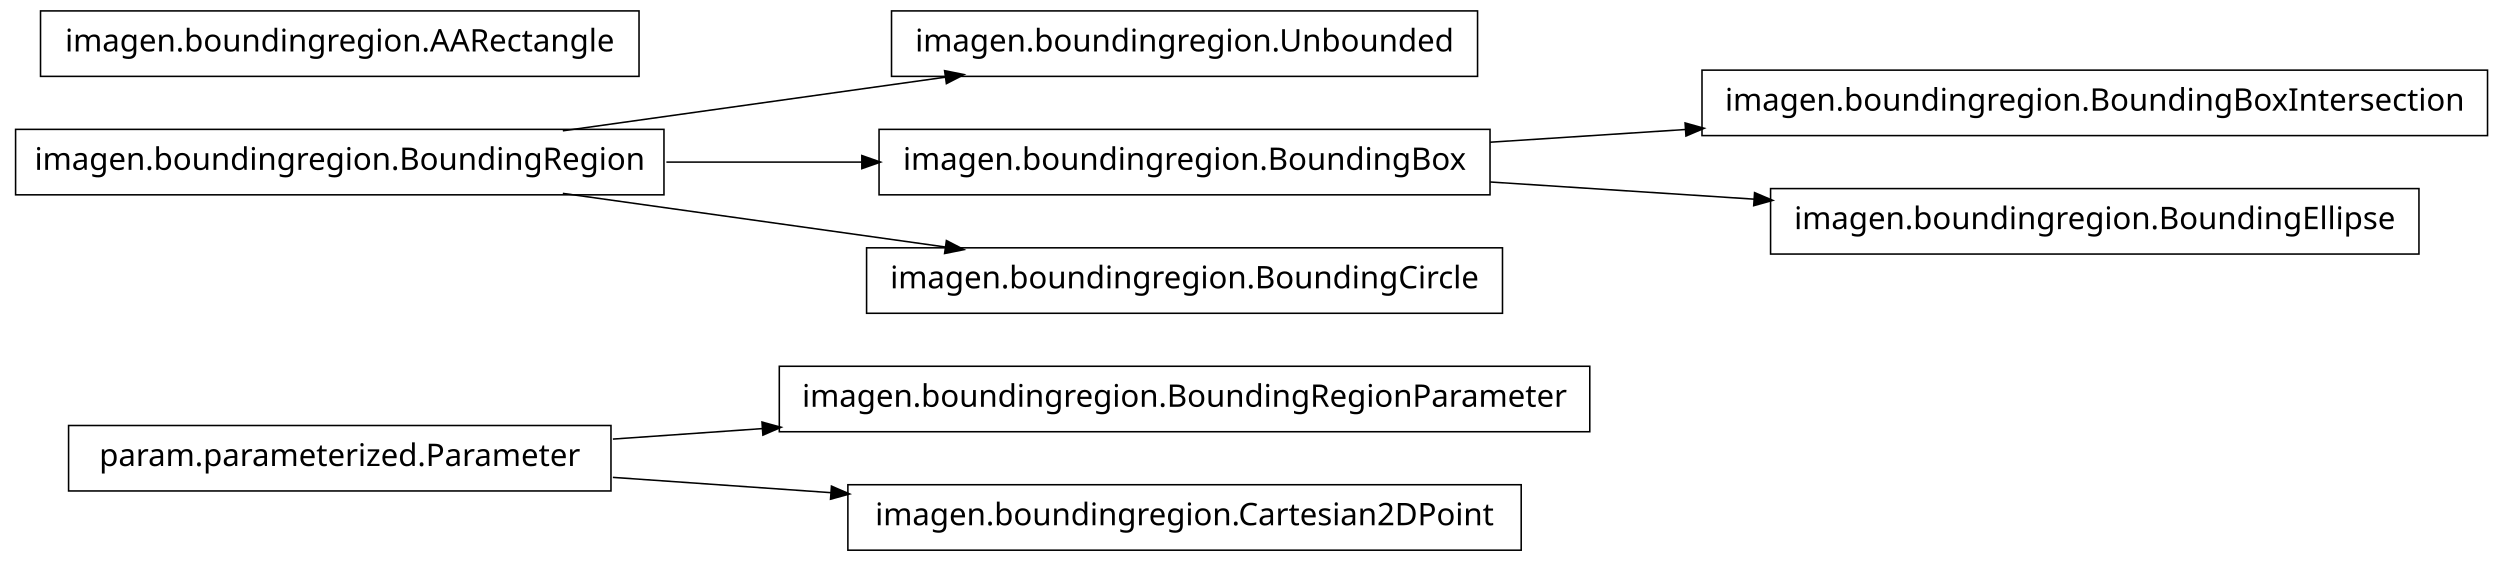
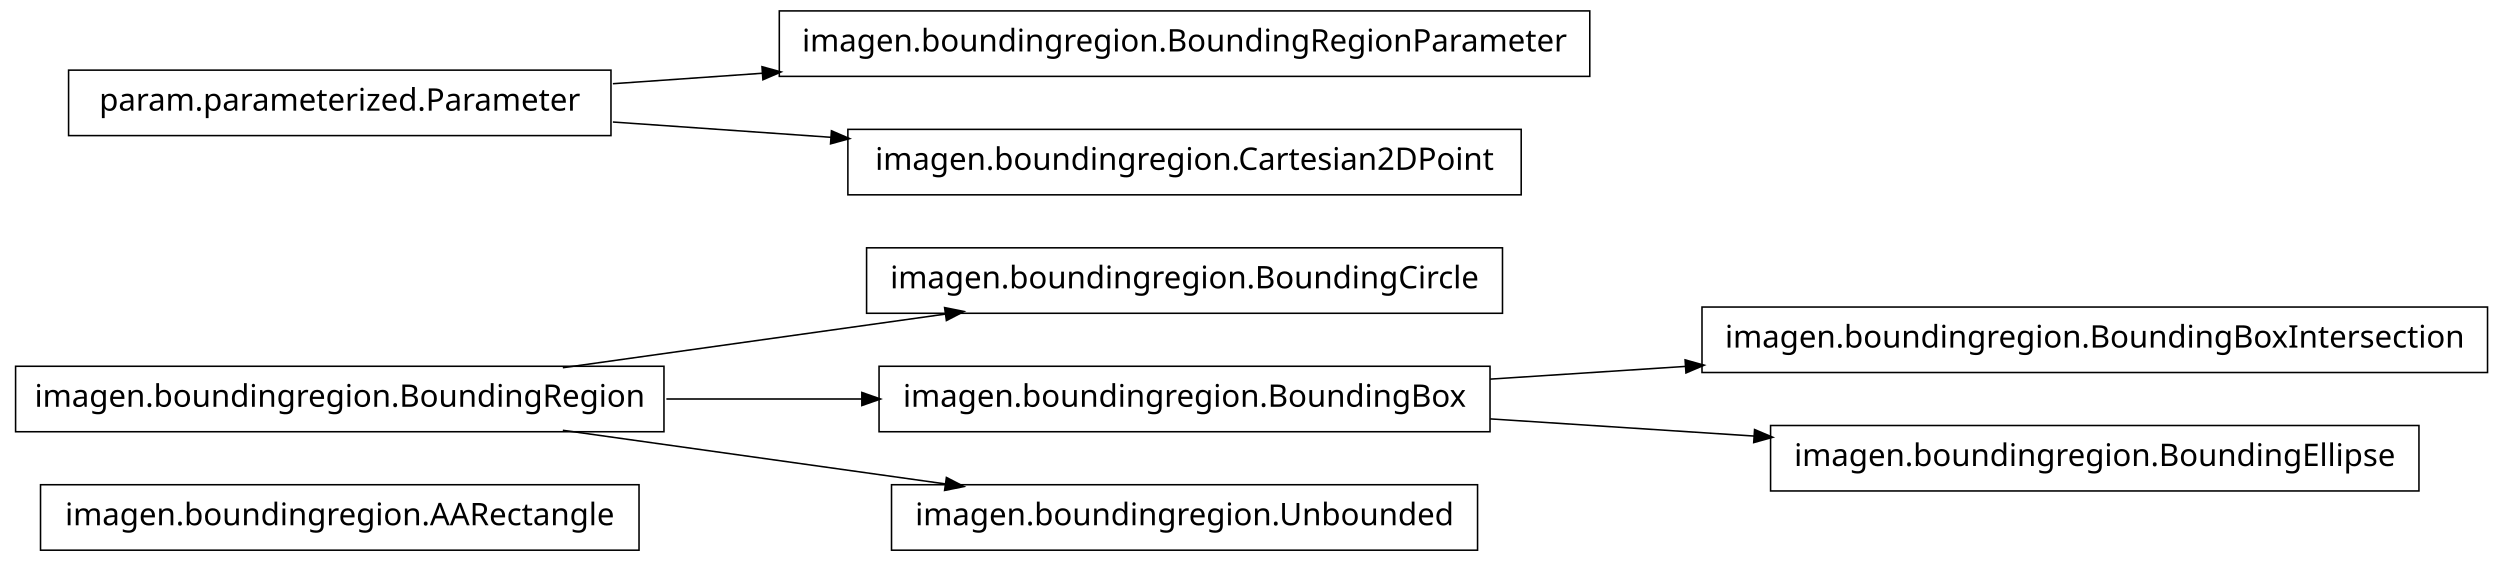
<svg xmlns="http://www.w3.org/2000/svg" width="802pt" height="180pt" viewBox="0.00 0.00 802.00 180.00">
  <g id="graph1" class="graph" transform="scale(1 1) rotate(0) translate(4 176)">
    <polygon fill="white" stroke="white" points="-4,5 -4,-176 799,-176 799,5 -4,5" />
    <g id="node1" class="node">
-       <polygon fill="none" stroke="black" stroke-width="0.5" points="506,-58.5 246,-58.5 246,-37.5 506,-37.5 506,-58.5" />
-       <text text-anchor="middle" x="376" y="-45.5" font-family="Vera" font-size="10.00">imagen.boundingregion.BoundingRegionParameter</text>
+       <polygon fill="none" stroke="black" stroke-width="0.5" points="201,-20.5 9,-20.5 9,0.5 201,0.5 201,-20.5" />
+       <text text-anchor="middle" x="105" y="-7.5" font-family="Vera" font-size="10.00">imagen.boundingregion.AARectangle</text>
    </g>
    <g id="node2" class="node">
-       <polygon fill="none" stroke="black" stroke-width="0.5" points="192,-39.5 18,-39.5 18,-18.5 192,-18.5 192,-39.5" />
-       <text text-anchor="middle" x="105" y="-26.5" font-family="Vera" font-size="10.00">param.parameterized.Parameter</text>
-     </g>
-     <g id="edge2" class="edge">
-       <path fill="none" stroke="black" stroke-width="0.5" d="M192.612,-35.142C208.028,-36.223 224.392,-37.371 240.752,-38.518" />
-       <polygon fill="black" stroke="black" points="240.718,-40.27 245.828,-38.874 240.963,-36.778 240.718,-40.27" />
-     </g>
-     <g id="node4" class="node">
-       <polygon fill="none" stroke="black" stroke-width="0.5" points="484,-20.5 268,-20.5 268,0.5 484,0.5 484,-20.5" />
-       <text text-anchor="middle" x="376" y="-7.5" font-family="Vera" font-size="10.00">imagen.boundingregion.Cartesian2DPoint</text>
-     </g>
-     <g id="edge4" class="edge">
-       <path fill="none" stroke="black" stroke-width="0.5" d="M192.612,-22.858C214.989,-21.289 239.367,-19.579 262.826,-17.935" />
-       <polygon fill="black" stroke="black" points="262.952,-19.68 267.817,-17.585 262.707,-16.189 262.952,-19.68" />
-     </g>
-     <g id="node6" class="node">
-       <polygon fill="none" stroke="black" stroke-width="0.5" points="209,-134.5 1,-134.5 1,-113.5 209,-113.5 209,-134.5" />
-       <text text-anchor="middle" x="105" y="-121.5" font-family="Vera" font-size="10.00">imagen.boundingregion.BoundingRegion</text>
-     </g>
-     <g id="node7" class="node">
-       <polygon fill="none" stroke="black" stroke-width="0.5" points="470,-172.5 282,-172.5 282,-151.5 470,-151.5 470,-172.5" />
-       <text text-anchor="middle" x="376" y="-159.5" font-family="Vera" font-size="10.00">imagen.boundingregion.Unbounded</text>
-     </g>
-     <g id="edge6" class="edge">
-       <path fill="none" stroke="black" stroke-width="0.5" d="M176.557,-134.034C214.376,-139.337 260.819,-145.849 299.369,-151.255" />
-       <polygon fill="black" stroke="black" points="299.318,-153.015 304.513,-151.976 299.804,-149.549 299.318,-153.015" />
-     </g>
-     <g id="node10" class="node">
-       <polygon fill="none" stroke="black" stroke-width="0.5" points="474,-134.5 278,-134.5 278,-113.5 474,-113.5 474,-134.5" />
-       <text text-anchor="middle" x="376" y="-121.5" font-family="Vera" font-size="10.00">imagen.boundingregion.BoundingBox</text>
-     </g>
-     <g id="edge12" class="edge">
-       <path fill="none" stroke="black" stroke-width="0.5" d="M209.776,-124C230.372,-124 251.968,-124 272.521,-124" />
-       <polygon fill="black" stroke="black" points="272.723,-125.75 277.723,-124 272.723,-122.25 272.723,-125.75" />
-     </g>
-     <g id="node12" class="node">
      <polygon fill="none" stroke="black" stroke-width="0.5" points="478,-96.5 274,-96.5 274,-75.5 478,-75.5 478,-96.5" />
      <text text-anchor="middle" x="376" y="-83.5" font-family="Vera" font-size="10.00">imagen.boundingregion.BoundingCircle</text>
    </g>
-     <g id="edge10" class="edge">
-       <path fill="none" stroke="black" stroke-width="0.5" d="M176.557,-113.966C214.376,-108.663 260.819,-102.151 299.369,-96.745" />
-       <polygon fill="black" stroke="black" points="299.804,-98.451 304.513,-96.024 299.318,-94.985 299.804,-98.451" />
+     <g id="node3" class="node">
+       <polygon fill="none" stroke="black" stroke-width="0.5" points="209,-58.5 1,-58.5 1,-37.5 209,-37.5 209,-58.5" />
+       <text text-anchor="middle" x="105" y="-45.5" font-family="Vera" font-size="10.00">imagen.boundingregion.BoundingRegion</text>
+     </g>
+     <g id="edge2" class="edge">
+       <path fill="none" stroke="black" stroke-width="0.5" d="M176.557,-58.034C214.376,-63.337 260.819,-69.849 299.369,-75.255" />
+       <polygon fill="black" stroke="black" points="299.318,-77.015 304.513,-75.976 299.804,-73.549 299.318,-77.015" />
+     </g>
+     <g id="node6" class="node">
+       <polygon fill="none" stroke="black" stroke-width="0.5" points="474,-58.5 278,-58.5 278,-37.5 474,-37.5 474,-58.5" />
+       <text text-anchor="middle" x="376" y="-45.5" font-family="Vera" font-size="10.00">imagen.boundingregion.BoundingBox</text>
+     </g>
+     <g id="edge6" class="edge">
+       <path fill="none" stroke="black" stroke-width="0.5" d="M209.776,-48C230.372,-48 251.968,-48 272.521,-48" />
+       <polygon fill="black" stroke="black" points="272.723,-49.75 277.723,-48 272.723,-46.25 272.723,-49.75" />
+     </g>
+     <g id="node14" class="node">
+       <polygon fill="none" stroke="black" stroke-width="0.5" points="470,-20.5 282,-20.5 282,0.5 470,0.5 470,-20.5" />
+       <text text-anchor="middle" x="376" y="-7.5" font-family="Vera" font-size="10.00">imagen.boundingregion.Unbounded</text>
+     </g>
+     <g id="edge12" class="edge">
+       <path fill="none" stroke="black" stroke-width="0.5" d="M176.557,-37.966C214.376,-32.663 260.819,-26.151 299.369,-20.745" />
+       <polygon fill="black" stroke="black" points="299.804,-22.451 304.513,-20.024 299.318,-18.985 299.804,-22.451" />
+     </g>
+     <g id="node5" class="node">
+       <polygon fill="none" stroke="black" stroke-width="0.5" points="794,-77.5 542,-77.5 542,-56.5 794,-56.5 794,-77.5" />
+       <text text-anchor="middle" x="668" y="-64.5" font-family="Vera" font-size="10.00">imagen.boundingregion.BoundingBoxIntersection</text>
+     </g>
+     <g id="edge4" class="edge">
+       <path fill="none" stroke="black" stroke-width="0.5" d="M474.044,-54.38C494.214,-55.692 515.758,-57.094 536.882,-58.468" />
+       <polygon fill="black" stroke="black" points="536.85,-60.22 541.953,-58.798 537.078,-56.727 536.85,-60.22" />
    </g>
    <g id="node9" class="node">
-       <polygon fill="none" stroke="black" stroke-width="0.5" points="794,-153.5 542,-153.5 542,-132.5 794,-132.5 794,-153.5" />
-       <text text-anchor="middle" x="668" y="-140.5" font-family="Vera" font-size="10.00">imagen.boundingregion.BoundingBoxIntersection</text>
+       <polygon fill="none" stroke="black" stroke-width="0.5" points="772,-39.5 564,-39.5 564,-18.5 772,-18.5 772,-39.5" />
+       <text text-anchor="middle" x="668" y="-26.5" font-family="Vera" font-size="10.00">imagen.boundingregion.BoundingEllipse</text>
    </g>
    <g id="edge8" class="edge">
-       <path fill="none" stroke="black" stroke-width="0.5" d="M474.044,-130.38C494.214,-131.692 515.758,-133.094 536.882,-134.468" />
-       <polygon fill="black" stroke="black" points="536.85,-136.22 541.953,-134.798 537.078,-132.727 536.85,-136.22" />
+       <path fill="none" stroke="black" stroke-width="0.5" d="M474.044,-41.62C501.262,-39.849 530.98,-37.916 558.793,-36.106" />
+       <polygon fill="black" stroke="black" points="559.088,-37.841 563.964,-35.77 558.86,-34.348 559.088,-37.841" />
    </g>
-     <g id="node15" class="node">
-       <polygon fill="none" stroke="black" stroke-width="0.5" points="772,-115.5 564,-115.5 564,-94.5 772,-94.5 772,-115.5" />
-       <text text-anchor="middle" x="668" y="-102.5" font-family="Vera" font-size="10.00">imagen.boundingregion.BoundingEllipse</text>
+     <g id="node11" class="node">
+       <polygon fill="none" stroke="black" stroke-width="0.5" points="506,-172.5 246,-172.5 246,-151.5 506,-151.5 506,-172.5" />
+       <text text-anchor="middle" x="376" y="-159.5" font-family="Vera" font-size="10.00">imagen.boundingregion.BoundingRegionParameter</text>
+     </g>
+     <g id="node12" class="node">
+       <polygon fill="none" stroke="black" stroke-width="0.5" points="192,-153.5 18,-153.5 18,-132.5 192,-132.5 192,-153.5" />
+       <text text-anchor="middle" x="105" y="-140.5" font-family="Vera" font-size="10.00">param.parameterized.Parameter</text>
+     </g>
+     <g id="edge10" class="edge">
+       <path fill="none" stroke="black" stroke-width="0.5" d="M192.612,-149.143C208.028,-150.223 224.392,-151.371 240.752,-152.518" />
+       <polygon fill="black" stroke="black" points="240.718,-154.27 245.828,-152.874 240.963,-150.778 240.718,-154.27" />
+     </g>
+     <g id="node16" class="node">
+       <polygon fill="none" stroke="black" stroke-width="0.5" points="484,-134.5 268,-134.5 268,-113.5 484,-113.5 484,-134.5" />
+       <text text-anchor="middle" x="376" y="-121.5" font-family="Vera" font-size="10.00">imagen.boundingregion.Cartesian2DPoint</text>
    </g>
    <g id="edge14" class="edge">
-       <path fill="none" stroke="black" stroke-width="0.5" d="M474.044,-117.62C501.262,-115.849 530.98,-113.916 558.793,-112.106" />
-       <polygon fill="black" stroke="black" points="559.088,-113.841 563.964,-111.769 558.86,-110.348 559.088,-113.841" />
-     </g>
-     <g id="node17" class="node">
-       <polygon fill="none" stroke="black" stroke-width="0.5" points="201,-172.5 9,-172.5 9,-151.5 201,-151.5 201,-172.5" />
-       <text text-anchor="middle" x="105" y="-159.5" font-family="Vera" font-size="10.00">imagen.boundingregion.AARectangle</text>
+       <path fill="none" stroke="black" stroke-width="0.5" d="M192.612,-136.857C214.989,-135.289 239.367,-133.579 262.826,-131.935" />
+       <polygon fill="black" stroke="black" points="262.952,-133.68 267.817,-131.585 262.707,-130.189 262.952,-133.68" />
    </g>
  </g>
</svg>
